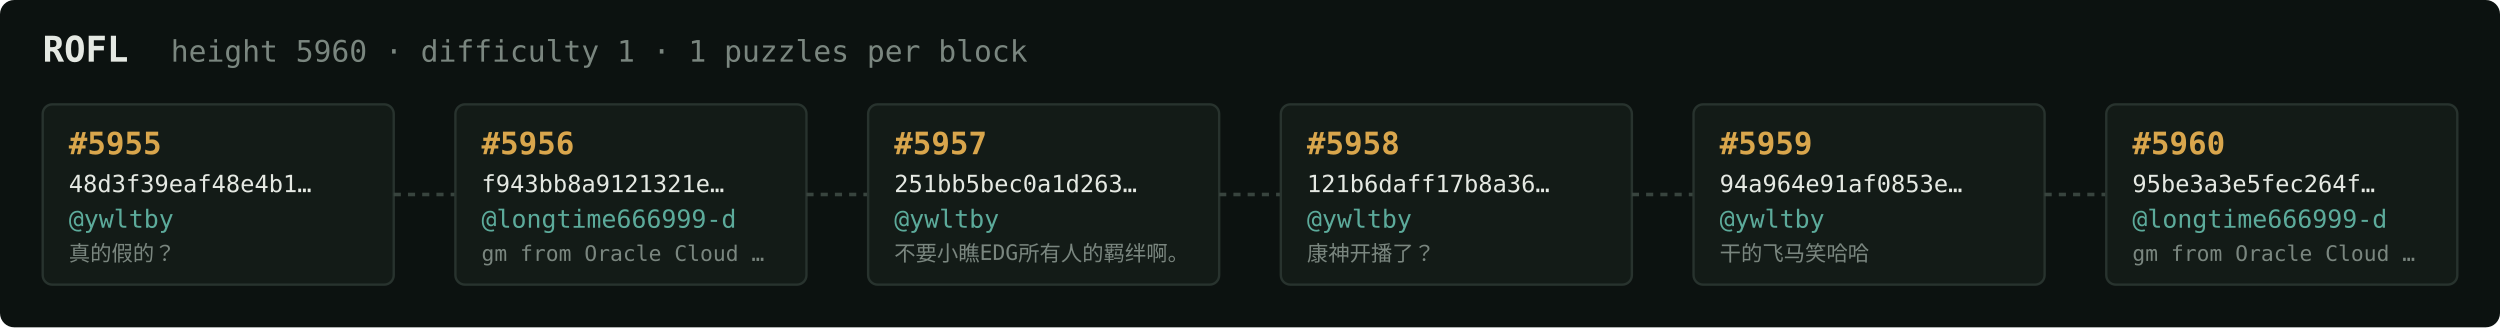
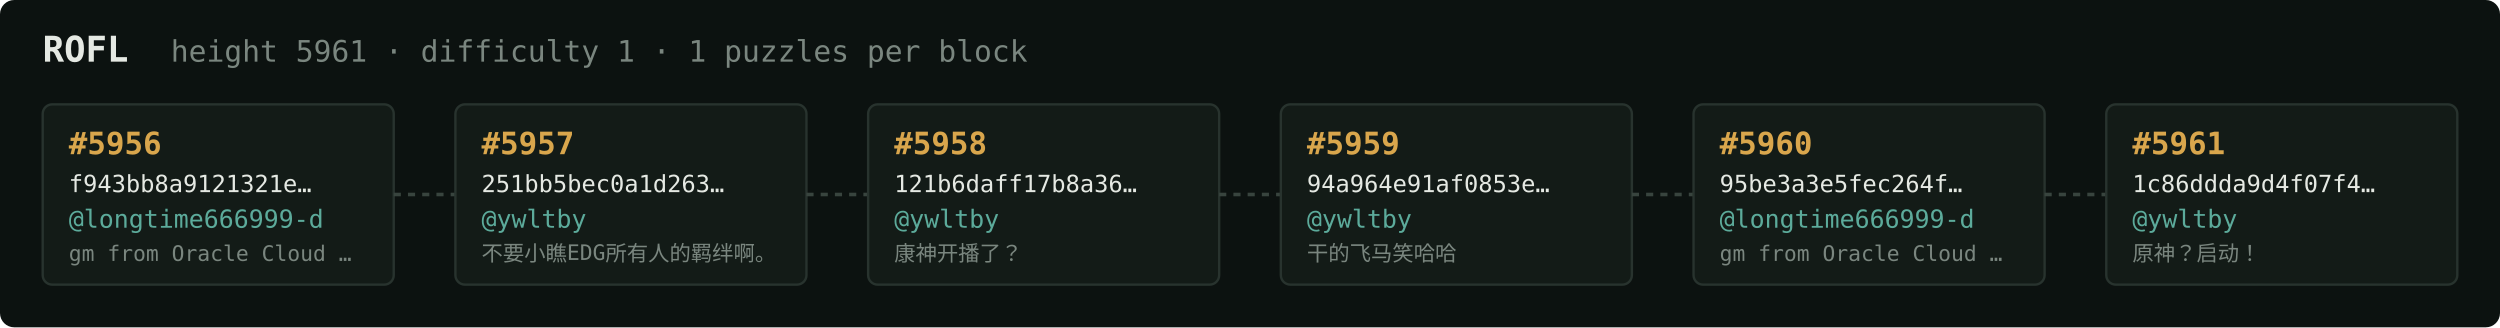
<svg xmlns="http://www.w3.org/2000/svg" width="1054" height="138" viewBox="0 0 1054 138" font-family="ui-monospace,SFMono-Regular,Menlo,monospace">
  <rect fill="#0c1210" width="1054" height="138" rx="6" />
  <text x="18" y="26" fill="#e5e9e3" font-size="15" font-weight="700">ROFL</text>
-   <text x="72" y="26" fill="#7a867f" font-size="12.5">height 5960 · difficulty 1 · 1 puzzles per block</text>
+   <text x="72" y="26" fill="#7a867f" font-size="12.5">height 5961 · difficulty 1 · 1 puzzles per block</text>
  <rect x="18" y="44" width="148" height="76" rx="4" fill="#131b17" stroke="#28332e" stroke-width="1" />
-   <text x="29" y="65" fill="#d9a64c" font-size="13" font-weight="700">#5955</text>
-   <text x="29" y="81" fill="#e5e9e3" font-size="10">48d3f39eaf48e4b1…</text>
-   <text x="29" y="96" fill="#5cab9b" font-size="10.5">@ywltby</text>
-   <text x="29" y="110" fill="#7a867f" font-size="9">真的假的？</text>
+   <text x="29" y="65" fill="#d9a64c" font-size="13" font-weight="700">#5956</text>
+   <text x="29" y="81" fill="#e5e9e3" font-size="10">f943bb8a9121321e…</text>
+   <text x="29" y="96" fill="#5cab9b" font-size="10.5">@longtime666999-d</text>
+   <text x="29" y="110" fill="#7a867f" font-size="9">gm from Oracle Cloud …</text>
  <line x1="166" y1="82.0" x2="192" y2="82.0" stroke="#38443e" stroke-width="1.5" stroke-dasharray="3 3" />
  <rect x="192" y="44" width="148" height="76" rx="4" fill="#131b17" stroke="#28332e" stroke-width="1" />
-   <text x="203" y="65" fill="#d9a64c" font-size="13" font-weight="700">#5956</text>
-   <text x="203" y="81" fill="#e5e9e3" font-size="10">f943bb8a9121321e…</text>
-   <text x="203" y="96" fill="#5cab9b" font-size="10.5">@longtime666999-d</text>
-   <text x="203" y="110" fill="#7a867f" font-size="9">gm from Oracle Cloud …</text>
+   <text x="203" y="65" fill="#d9a64c" font-size="13" font-weight="700">#5957</text>
+   <text x="203" y="81" fill="#e5e9e3" font-size="10">251bb5bec0a1d263…</text>
+   <text x="203" y="96" fill="#5cab9b" font-size="10.5">@ywltby</text>
+   <text x="203" y="110" fill="#7a867f" font-size="9">不要小瞧EDG所有人的羁绊啊。</text>
  <line x1="340" y1="82.0" x2="366" y2="82.0" stroke="#38443e" stroke-width="1.5" stroke-dasharray="3 3" />
  <rect x="366" y="44" width="148" height="76" rx="4" fill="#131b17" stroke="#28332e" stroke-width="1" />
-   <text x="377" y="65" fill="#d9a64c" font-size="13" font-weight="700">#5957</text>
-   <text x="377" y="81" fill="#e5e9e3" font-size="10">251bb5bec0a1d263…</text>
+   <text x="377" y="65" fill="#d9a64c" font-size="13" font-weight="700">#5958</text>
+   <text x="377" y="81" fill="#e5e9e3" font-size="10">121b6daff17b8a36…</text>
  <text x="377" y="96" fill="#5cab9b" font-size="10.5">@ywltby</text>
-   <text x="377" y="110" fill="#7a867f" font-size="9">不要小瞧EDG所有人的羁绊啊。</text>
+   <text x="377" y="110" fill="#7a867f" font-size="9">康神开播了？</text>
  <line x1="514" y1="82.0" x2="540" y2="82.0" stroke="#38443e" stroke-width="1.5" stroke-dasharray="3 3" />
  <rect x="540" y="44" width="148" height="76" rx="4" fill="#131b17" stroke="#28332e" stroke-width="1" />
-   <text x="551" y="65" fill="#d9a64c" font-size="13" font-weight="700">#5958</text>
-   <text x="551" y="81" fill="#e5e9e3" font-size="10">121b6daff17b8a36…</text>
+   <text x="551" y="65" fill="#d9a64c" font-size="13" font-weight="700">#5959</text>
+   <text x="551" y="81" fill="#e5e9e3" font-size="10">94a964e91af0853e…</text>
  <text x="551" y="96" fill="#5cab9b" font-size="10.5">@ywltby</text>
-   <text x="551" y="110" fill="#7a867f" font-size="9">康神开播了？</text>
+   <text x="551" y="110" fill="#7a867f" font-size="9">干的飞马笑哈哈</text>
  <line x1="688" y1="82.0" x2="714" y2="82.0" stroke="#38443e" stroke-width="1.5" stroke-dasharray="3 3" />
  <rect x="714" y="44" width="148" height="76" rx="4" fill="#131b17" stroke="#28332e" stroke-width="1" />
-   <text x="725" y="65" fill="#d9a64c" font-size="13" font-weight="700">#5959</text>
-   <text x="725" y="81" fill="#e5e9e3" font-size="10">94a964e91af0853e…</text>
-   <text x="725" y="96" fill="#5cab9b" font-size="10.5">@ywltby</text>
-   <text x="725" y="110" fill="#7a867f" font-size="9">干的飞马笑哈哈</text>
+   <text x="725" y="65" fill="#d9a64c" font-size="13" font-weight="700">#5960</text>
+   <text x="725" y="81" fill="#e5e9e3" font-size="10">95be3a3e5fec264f…</text>
+   <text x="725" y="96" fill="#5cab9b" font-size="10.5">@longtime666999-d</text>
+   <text x="725" y="110" fill="#7a867f" font-size="9">gm from Oracle Cloud …</text>
  <line x1="862" y1="82.0" x2="888" y2="82.0" stroke="#38443e" stroke-width="1.5" stroke-dasharray="3 3" />
  <rect x="888" y="44" width="148" height="76" rx="4" fill="#131b17" stroke="#28332e" stroke-width="1" />
-   <text x="899" y="65" fill="#d9a64c" font-size="13" font-weight="700">#5960</text>
-   <text x="899" y="81" fill="#e5e9e3" font-size="10">95be3a3e5fec264f…</text>
-   <text x="899" y="96" fill="#5cab9b" font-size="10.5">@longtime666999-d</text>
-   <text x="899" y="110" fill="#7a867f" font-size="9">gm from Oracle Cloud …</text>
+   <text x="899" y="65" fill="#d9a64c" font-size="13" font-weight="700">#5961</text>
+   <text x="899" y="81" fill="#e5e9e3" font-size="10">1c86ddda9d4f07f4…</text>
+   <text x="899" y="96" fill="#5cab9b" font-size="10.5">@ywltby</text>
+   <text x="899" y="110" fill="#7a867f" font-size="9">原神？启动！</text>
</svg>
